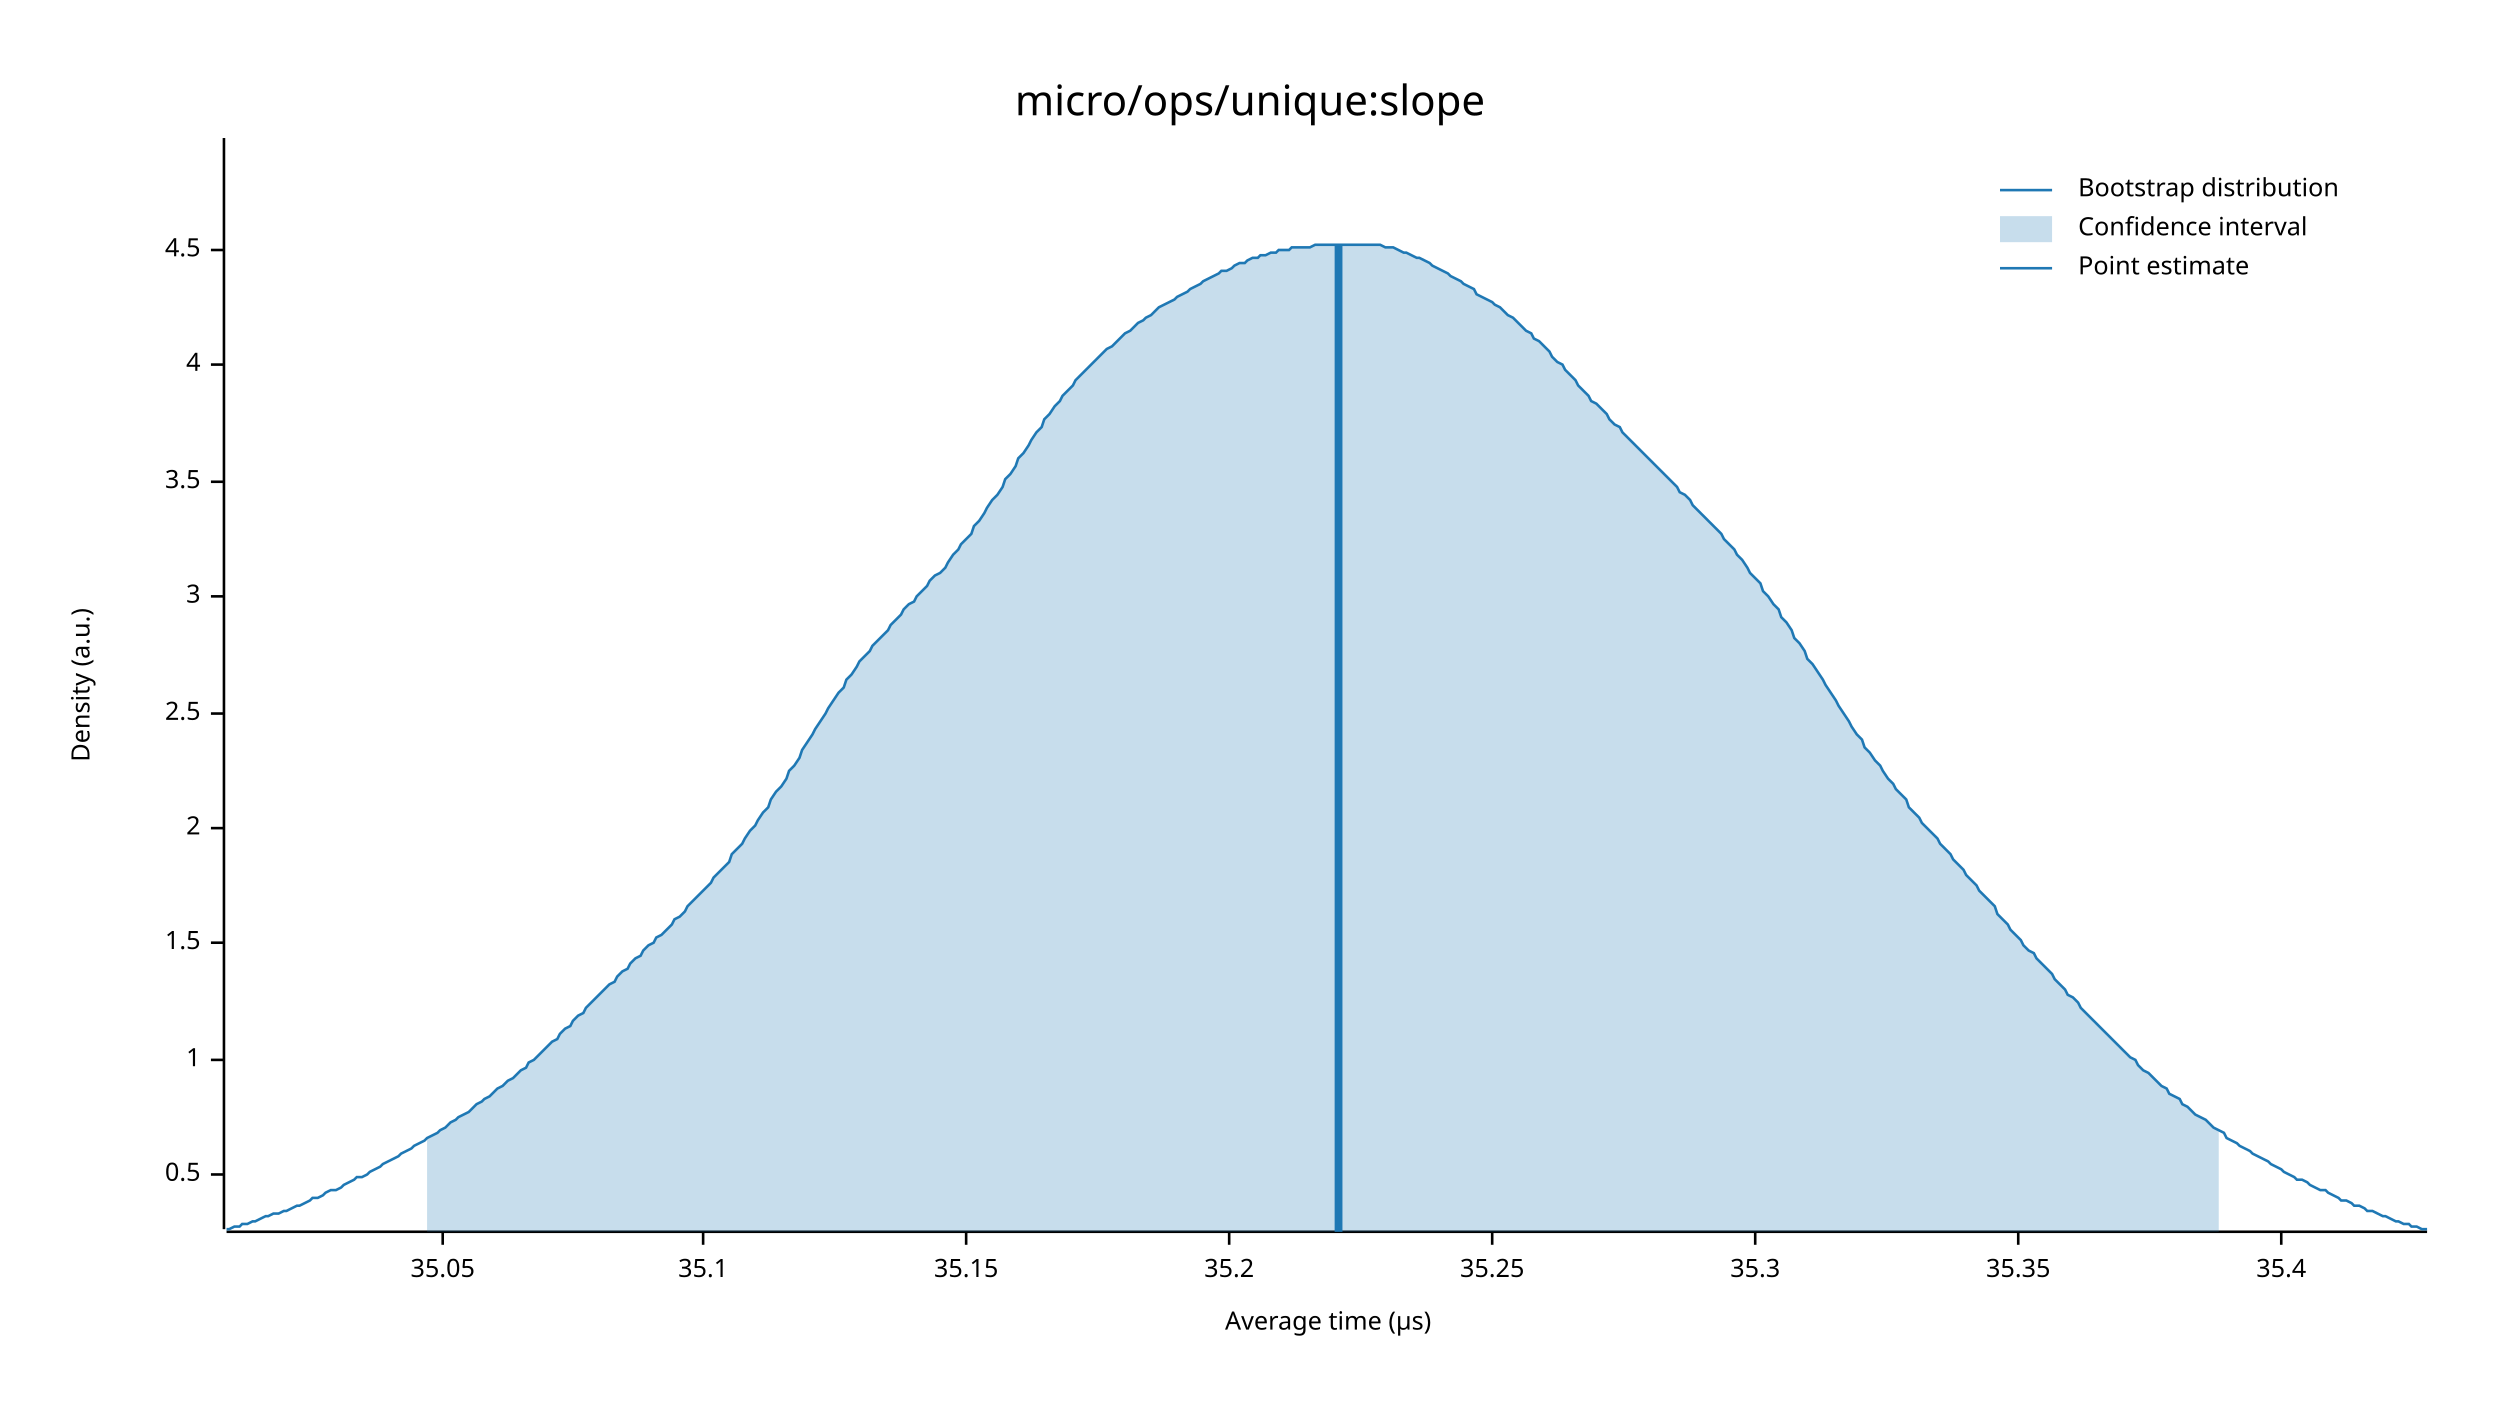
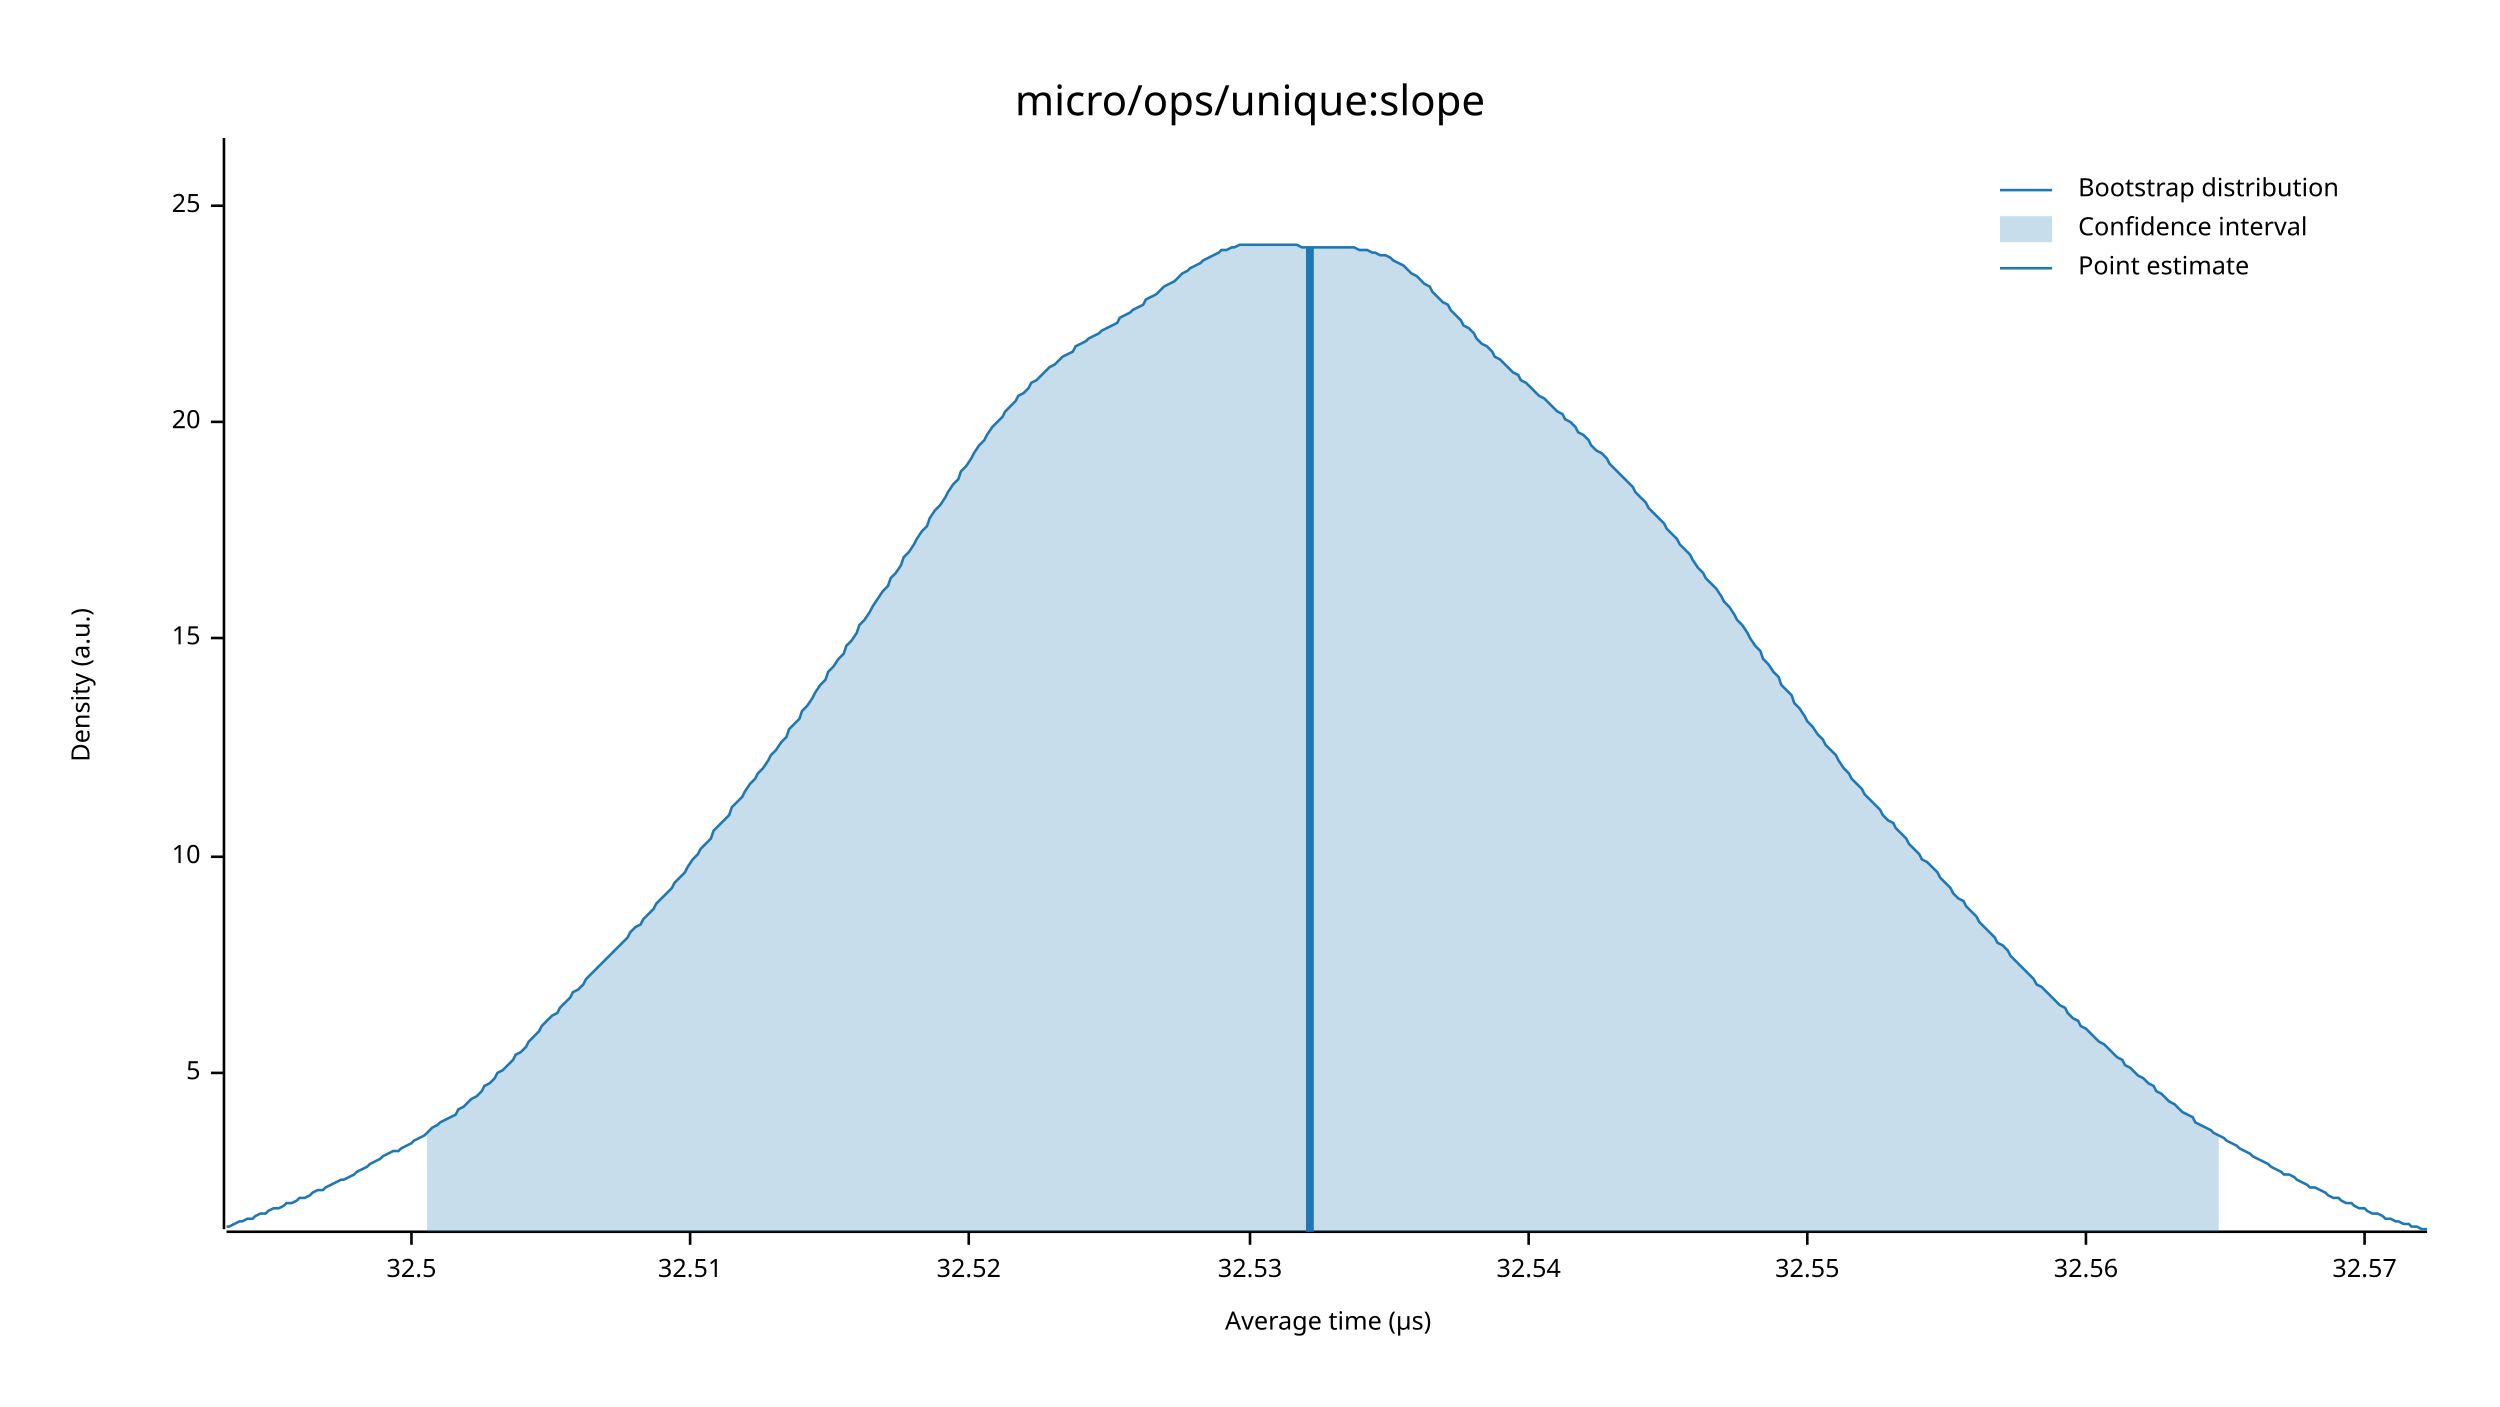
<svg xmlns="http://www.w3.org/2000/svg" width="960" height="540" viewBox="0 0 960 540">
  <text x="480" y="32" dy="0.76em" text-anchor="middle" font-family="sans-serif" font-size="16.129" opacity="1" fill="#000000">
micro/ops/unique:slope
</text>
  <text x="27" y="263" dy="0.76em" text-anchor="middle" font-family="sans-serif" font-size="9.677" opacity="1" fill="#000000" transform="rotate(270, 27, 263)">
Density (a.u.)
</text>
  <text x="510" y="513" dy="-0.5ex" text-anchor="middle" font-family="sans-serif" font-size="9.677" opacity="1" fill="#000000">
Average time (µs)
</text>
  <polyline fill="none" opacity="1" stroke="#000000" stroke-width="1" points="86,53 86,472 " />
-   <text x="77" y="451" dy="0.5ex" text-anchor="end" font-family="sans-serif" font-size="9.677" opacity="1" fill="#000000">
- 0.5
+   <text x="77" y="412" dy="0.5ex" text-anchor="end" font-family="sans-serif" font-size="9.677" opacity="1" fill="#000000">
+ 5
</text>
-   <polyline fill="none" opacity="1" stroke="#000000" stroke-width="1" points="81,451 86,451 " />
-   <text x="77" y="407" dy="0.5ex" text-anchor="end" font-family="sans-serif" font-size="9.677" opacity="1" fill="#000000">
- 1
+   <polyline fill="none" opacity="1" stroke="#000000" stroke-width="1" points="81,412 86,412 " />
+   <text x="77" y="329" dy="0.5ex" text-anchor="end" font-family="sans-serif" font-size="9.677" opacity="1" fill="#000000">
+ 10
</text>
-   <polyline fill="none" opacity="1" stroke="#000000" stroke-width="1" points="81,407 86,407 " />
-   <text x="77" y="362" dy="0.5ex" text-anchor="end" font-family="sans-serif" font-size="9.677" opacity="1" fill="#000000">
- 1.5
+   <polyline fill="none" opacity="1" stroke="#000000" stroke-width="1" points="81,329 86,329 " />
+   <text x="77" y="245" dy="0.5ex" text-anchor="end" font-family="sans-serif" font-size="9.677" opacity="1" fill="#000000">
+ 15
</text>
-   <polyline fill="none" opacity="1" stroke="#000000" stroke-width="1" points="81,362 86,362 " />
-   <text x="77" y="318" dy="0.5ex" text-anchor="end" font-family="sans-serif" font-size="9.677" opacity="1" fill="#000000">
- 2
+   <polyline fill="none" opacity="1" stroke="#000000" stroke-width="1" points="81,245 86,245 " />
+   <text x="77" y="162" dy="0.5ex" text-anchor="end" font-family="sans-serif" font-size="9.677" opacity="1" fill="#000000">
+ 20
</text>
-   <polyline fill="none" opacity="1" stroke="#000000" stroke-width="1" points="81,318 86,318 " />
-   <text x="77" y="274" dy="0.5ex" text-anchor="end" font-family="sans-serif" font-size="9.677" opacity="1" fill="#000000">
- 2.5
+   <polyline fill="none" opacity="1" stroke="#000000" stroke-width="1" points="81,162 86,162 " />
+   <text x="77" y="79" dy="0.5ex" text-anchor="end" font-family="sans-serif" font-size="9.677" opacity="1" fill="#000000">
+ 25
</text>
-   <polyline fill="none" opacity="1" stroke="#000000" stroke-width="1" points="81,274 86,274 " />
-   <text x="77" y="229" dy="0.5ex" text-anchor="end" font-family="sans-serif" font-size="9.677" opacity="1" fill="#000000">
- 3
+   <polyline fill="none" opacity="1" stroke="#000000" stroke-width="1" points="81,79 86,79 " />
+   <polyline fill="none" opacity="1" stroke="#000000" stroke-width="1" points="87,473 932,473 " />
+   <text x="158" y="483" dy="0.76em" text-anchor="middle" font-family="sans-serif" font-size="9.677" opacity="1" fill="#000000">
+ 32.5
</text>
-   <polyline fill="none" opacity="1" stroke="#000000" stroke-width="1" points="81,229 86,229 " />
-   <text x="77" y="185" dy="0.5ex" text-anchor="end" font-family="sans-serif" font-size="9.677" opacity="1" fill="#000000">
- 3.5
+   <polyline fill="none" opacity="1" stroke="#000000" stroke-width="1" points="158,473 158,478 " />
+   <text x="265" y="483" dy="0.76em" text-anchor="middle" font-family="sans-serif" font-size="9.677" opacity="1" fill="#000000">
+ 32.51
</text>
-   <polyline fill="none" opacity="1" stroke="#000000" stroke-width="1" points="81,185 86,185 " />
-   <text x="77" y="140" dy="0.5ex" text-anchor="end" font-family="sans-serif" font-size="9.677" opacity="1" fill="#000000">
- 4
+   <polyline fill="none" opacity="1" stroke="#000000" stroke-width="1" points="265,473 265,478 " />
+   <text x="372" y="483" dy="0.76em" text-anchor="middle" font-family="sans-serif" font-size="9.677" opacity="1" fill="#000000">
+ 32.52
</text>
-   <polyline fill="none" opacity="1" stroke="#000000" stroke-width="1" points="81,140 86,140 " />
-   <text x="77" y="96" dy="0.5ex" text-anchor="end" font-family="sans-serif" font-size="9.677" opacity="1" fill="#000000">
- 4.5
+   <polyline fill="none" opacity="1" stroke="#000000" stroke-width="1" points="372,473 372,478 " />
+   <text x="480" y="483" dy="0.76em" text-anchor="middle" font-family="sans-serif" font-size="9.677" opacity="1" fill="#000000">
+ 32.53
</text>
-   <polyline fill="none" opacity="1" stroke="#000000" stroke-width="1" points="81,96 86,96 " />
-   <polyline fill="none" opacity="1" stroke="#000000" stroke-width="1" points="87,473 932,473 " />
-   <text x="170" y="483" dy="0.76em" text-anchor="middle" font-family="sans-serif" font-size="9.677" opacity="1" fill="#000000">
- 35.05
+   <polyline fill="none" opacity="1" stroke="#000000" stroke-width="1" points="480,473 480,478 " />
+   <text x="587" y="483" dy="0.76em" text-anchor="middle" font-family="sans-serif" font-size="9.677" opacity="1" fill="#000000">
+ 32.54
</text>
-   <polyline fill="none" opacity="1" stroke="#000000" stroke-width="1" points="170,473 170,478 " />
-   <text x="270" y="483" dy="0.76em" text-anchor="middle" font-family="sans-serif" font-size="9.677" opacity="1" fill="#000000">
- 35.1
+   <polyline fill="none" opacity="1" stroke="#000000" stroke-width="1" points="587,473 587,478 " />
+   <text x="694" y="483" dy="0.76em" text-anchor="middle" font-family="sans-serif" font-size="9.677" opacity="1" fill="#000000">
+ 32.55
</text>
-   <polyline fill="none" opacity="1" stroke="#000000" stroke-width="1" points="270,473 270,478 " />
-   <text x="371" y="483" dy="0.76em" text-anchor="middle" font-family="sans-serif" font-size="9.677" opacity="1" fill="#000000">
- 35.15
+   <polyline fill="none" opacity="1" stroke="#000000" stroke-width="1" points="694,473 694,478 " />
+   <text x="801" y="483" dy="0.76em" text-anchor="middle" font-family="sans-serif" font-size="9.677" opacity="1" fill="#000000">
+ 32.56
</text>
-   <polyline fill="none" opacity="1" stroke="#000000" stroke-width="1" points="371,473 371,478 " />
-   <text x="472" y="483" dy="0.76em" text-anchor="middle" font-family="sans-serif" font-size="9.677" opacity="1" fill="#000000">
- 35.2
+   <polyline fill="none" opacity="1" stroke="#000000" stroke-width="1" points="801,473 801,478 " />
+   <text x="908" y="483" dy="0.76em" text-anchor="middle" font-family="sans-serif" font-size="9.677" opacity="1" fill="#000000">
+ 32.57
</text>
-   <polyline fill="none" opacity="1" stroke="#000000" stroke-width="1" points="472,473 472,478 " />
-   <text x="573" y="483" dy="0.76em" text-anchor="middle" font-family="sans-serif" font-size="9.677" opacity="1" fill="#000000">
- 35.25
- </text>
-   <polyline fill="none" opacity="1" stroke="#000000" stroke-width="1" points="573,473 573,478 " />
-   <text x="674" y="483" dy="0.76em" text-anchor="middle" font-family="sans-serif" font-size="9.677" opacity="1" fill="#000000">
- 35.3
- </text>
-   <polyline fill="none" opacity="1" stroke="#000000" stroke-width="1" points="674,473 674,478 " />
-   <text x="775" y="483" dy="0.76em" text-anchor="middle" font-family="sans-serif" font-size="9.677" opacity="1" fill="#000000">
- 35.35
- </text>
-   <polyline fill="none" opacity="1" stroke="#000000" stroke-width="1" points="775,473 775,478 " />
-   <text x="876" y="483" dy="0.76em" text-anchor="middle" font-family="sans-serif" font-size="9.677" opacity="1" fill="#000000">
- 35.4
- </text>
-   <polyline fill="none" opacity="1" stroke="#000000" stroke-width="1" points="876,473 876,478 " />
-   <polyline fill="none" opacity="1" stroke="#1F78B4" stroke-width="1" points="87,472 88,472 90,471 92,471 93,470 95,470 97,469 98,469 100,468 102,467 103,467 105,466 107,466 109,465 110,465 112,464 114,463 115,463 117,462 119,461 120,460 122,460 124,459 125,458 127,457 129,457 131,456 132,455 134,454 136,453 137,452 139,452 141,451 142,450 144,449 146,448 147,447 149,446 151,445 153,444 154,443 156,442 158,441 159,440 161,439 163,438 164,437 166,436 168,435 169,434 171,433 173,431 175,430 176,429 178,428 180,427 181,426 183,424 185,423 186,422 188,421 190,419 191,418 193,417 195,415 197,414 198,413 200,411 202,410 203,408 205,407 207,405 208,404 210,402 212,400 214,399 215,397 217,395 219,394 220,392 222,390 224,389 225,387 227,385 229,383 230,382 232,380 234,378 236,377 237,375 239,373 241,372 242,370 244,368 246,367 247,365 249,363 251,362 252,360 254,359 256,357 258,355 259,353 261,352 263,350 264,348 266,346 268,344 269,343 271,341 273,339 274,337 276,335 278,333 280,331 281,328 283,326 285,324 286,322 288,319 290,317 291,315 293,312 295,310 296,307 298,304 300,302 302,299 303,296 305,294 307,291 308,288 310,285 312,282 313,280 315,277 317,274 318,272 320,269 322,266 324,264 325,261 327,259 329,256 330,254 332,252 334,250 335,248 337,246 339,244 341,242 342,240 344,238 346,236 347,234 349,232 351,231 352,229 354,227 356,225 357,223 359,221 361,220 363,218 364,216 366,213 368,211 369,209 371,207 373,205 374,202 376,200 378,197 379,195 381,192 383,190 385,187 386,184 388,182 390,179 391,176 393,174 395,171 396,169 398,166 400,164 401,161 403,159 405,156 407,154 408,152 410,150 412,148 413,146 415,144 417,142 418,141 420,139 422,137 423,136 425,134 427,133 429,131 430,130 432,128 434,127 435,126 437,124 439,123 440,122 442,121 444,119 445,118 447,117 449,116 451,115 452,114 454,113 456,112 457,111 459,110 461,109 462,108 464,107 466,106 468,105 469,104 471,104 473,103 474,102 476,101 478,101 479,100 481,99 483,99 484,98 486,98 488,97 490,97 491,96 493,96 495,96 496,95 498,95 500,95 501,95 503,95 505,94 506,94 508,94 510,94 512,94 513,94 515,94 517,94 518,94 520,94 522,94 523,94 525,94 527,94 528,94 530,94 532,95 534,95 535,95 537,96 539,97 540,97 542,98 544,99 545,99 547,100 549,101 550,102 552,103 554,104 556,105 557,106 559,107 561,108 562,109 564,110 566,111 567,113 569,114 571,115 573,116 574,117 576,118 578,120 579,121 581,122 583,124 584,125 586,127 588,128 589,130 591,131 593,133 595,135 596,137 598,139 600,140 601,142 603,144 605,146 606,148 608,150 610,152 611,154 613,155 615,157 617,159 618,161 620,163 622,164 623,166 625,168 627,170 628,171 630,173 632,175 633,176 635,178 637,180 639,182 640,183 642,185 644,187 645,189 647,190 649,192 650,194 652,196 654,198 655,199 657,201 659,203 661,205 662,207 664,209 666,211 667,213 669,215 671,218 672,220 674,222 676,224 677,227 679,229 681,232 683,234 684,237 686,239 688,242 689,245 691,247 693,250 694,253 696,255 698,258 700,261 701,263 703,266 705,269 706,271 708,274 710,277 711,279 713,282 715,284 716,287 718,289 720,292 722,294 723,296 725,299 727,301 728,303 730,305 732,307 733,310 735,312 737,314 738,316 740,318 742,320 744,322 745,324 747,326 749,328 750,330 752,332 754,334 755,336 757,338 759,340 760,342 762,344 764,346 766,348 767,351 769,353 771,355 772,357 774,359 776,361 777,363 779,365 781,366 782,368 784,370 786,372 788,374 789,376 791,378 793,380 794,382 796,383 798,385 799,387 801,389 803,391 804,392 806,394 808,396 810,398 811,399 813,401 815,403 816,404 818,406 820,407 821,409 823,411 825,412 827,414 828,415 830,417 832,418 833,420 835,421 837,422 838,424 840,425 842,427 843,428 845,429 847,430 849,432 850,433 852,434 854,435 855,437 857,438 859,439 860,440 862,441 864,442 865,443 867,444 869,445 871,446 872,447 874,448 876,449 877,450 879,451 881,452 882,453 884,453 886,454 887,455 889,456 891,457 893,457 894,458 896,459 898,460 899,461 901,461 903,462 904,463 906,463 908,464 909,465 911,465 913,466 915,467 916,467 918,468 920,469 921,469 923,470 925,470 926,471 928,471 930,472 932,472 " />
-   <polygon opacity="0.25" fill="#1F78B4" points="164,437 166,436 168,435 169,434 171,433 173,431 175,430 176,429 178,428 180,427 181,426 183,424 185,423 186,422 188,421 190,419 191,418 193,417 195,415 197,414 198,413 200,411 202,410 203,408 205,407 207,405 208,404 210,402 212,400 214,399 215,397 217,395 219,394 220,392 222,390 224,389 225,387 227,385 229,383 230,382 232,380 234,378 236,377 237,375 239,373 241,372 242,370 244,368 246,367 247,365 249,363 251,362 252,360 254,359 256,357 258,355 259,353 261,352 263,350 264,348 266,346 268,344 269,343 271,341 273,339 274,337 276,335 278,333 280,331 281,328 283,326 285,324 286,322 288,319 290,317 291,315 293,312 295,310 296,307 298,304 300,302 302,299 303,296 305,294 307,291 308,288 310,285 312,282 313,280 315,277 317,274 318,272 320,269 322,266 324,264 325,261 327,259 329,256 330,254 332,252 334,250 335,248 337,246 339,244 341,242 342,240 344,238 346,236 347,234 349,232 351,231 352,229 354,227 356,225 357,223 359,221 361,220 363,218 364,216 366,213 368,211 369,209 371,207 373,205 374,202 376,200 378,197 379,195 381,192 383,190 385,187 386,184 388,182 390,179 391,176 393,174 395,171 396,169 398,166 400,164 401,161 403,159 405,156 407,154 408,152 410,150 412,148 413,146 415,144 417,142 418,141 420,139 422,137 423,136 425,134 427,133 429,131 430,130 432,128 434,127 435,126 437,124 439,123 440,122 442,121 444,119 445,118 447,117 449,116 451,115 452,114 454,113 456,112 457,111 459,110 461,109 462,108 464,107 466,106 468,105 469,104 471,104 473,103 474,102 476,101 478,101 479,100 481,99 483,99 484,98 486,98 488,97 490,97 491,96 493,96 495,96 496,95 498,95 500,95 501,95 503,95 505,94 506,94 508,94 510,94 512,94 513,94 515,94 517,94 518,94 520,94 522,94 523,94 525,94 527,94 528,94 530,94 532,95 534,95 535,95 537,96 539,97 540,97 542,98 544,99 545,99 547,100 549,101 550,102 552,103 554,104 556,105 557,106 559,107 561,108 562,109 564,110 566,111 567,113 569,114 571,115 573,116 574,117 576,118 578,120 579,121 581,122 583,124 584,125 586,127 588,128 589,130 591,131 593,133 595,135 596,137 598,139 600,140 601,142 603,144 605,146 606,148 608,150 610,152 611,154 613,155 615,157 617,159 618,161 620,163 622,164 623,166 625,168 627,170 628,171 630,173 632,175 633,176 635,178 637,180 639,182 640,183 642,185 644,187 645,189 647,190 649,192 650,194 652,196 654,198 655,199 657,201 659,203 661,205 662,207 664,209 666,211 667,213 669,215 671,218 672,220 674,222 676,224 677,227 679,229 681,232 683,234 684,237 686,239 688,242 689,245 691,247 693,250 694,253 696,255 698,258 700,261 701,263 703,266 705,269 706,271 708,274 710,277 711,279 713,282 715,284 716,287 718,289 720,292 722,294 723,296 725,299 727,301 728,303 730,305 732,307 733,310 735,312 737,314 738,316 740,318 742,320 744,322 745,324 747,326 749,328 750,330 752,332 754,334 755,336 757,338 759,340 760,342 762,344 764,346 766,348 767,351 769,353 771,355 772,357 774,359 776,361 777,363 779,365 781,366 782,368 784,370 786,372 788,374 789,376 791,378 793,380 794,382 796,383 798,385 799,387 801,389 803,391 804,392 806,394 808,396 810,398 811,399 813,401 815,403 816,404 818,406 820,407 821,409 823,411 825,412 827,414 828,415 830,417 832,418 833,420 835,421 837,422 838,424 840,425 842,427 843,428 845,429 847,430 849,432 850,433 852,434 852,473 164,473 " />
-   <polyline fill="none" opacity="1" stroke="#1F78B4" stroke-width="3" points="514,473 514,94 " />
+   <polyline fill="none" opacity="1" stroke="#000000" stroke-width="1" points="908,473 908,478 " />
+   <polyline fill="none" opacity="1" stroke="#1F78B4" stroke-width="1" points="87,471 88,471 90,470 92,469 93,469 95,468 97,468 98,467 100,466 102,466 103,465 105,464 107,464 109,463 110,462 112,462 114,461 115,460 117,460 119,459 120,458 122,457 124,457 125,456 127,455 129,454 131,453 132,453 134,452 136,451 137,450 139,449 141,448 142,447 144,446 146,445 147,444 149,443 151,442 153,442 154,441 156,440 158,439 159,438 161,437 163,436 164,435 166,433 168,432 169,431 171,430 173,429 175,428 176,426 178,425 180,423 181,422 183,421 185,419 186,417 188,416 190,414 191,412 193,411 195,409 197,407 198,405 200,404 202,402 203,400 205,398 207,396 208,394 210,392 212,390 214,389 215,387 217,385 219,383 220,381 222,380 224,378 225,376 227,374 229,372 230,371 232,369 234,367 236,365 237,364 239,362 241,360 242,358 244,356 246,355 247,353 249,351 251,349 252,347 254,345 256,343 258,341 259,339 261,337 263,335 264,333 266,330 268,328 269,326 271,324 273,322 274,319 276,317 278,315 280,313 281,310 283,308 285,306 286,304 288,301 290,299 291,297 293,295 295,292 296,290 298,288 300,285 302,283 303,280 305,278 307,276 308,273 310,271 312,268 313,266 315,263 317,261 318,258 320,256 322,253 324,251 325,248 327,246 329,243 330,240 332,238 334,235 335,233 337,230 339,227 341,225 342,222 344,220 346,217 347,214 349,212 351,209 352,207 354,204 356,202 357,199 359,196 361,194 363,191 364,189 366,186 368,184 369,181 371,179 373,176 374,174 376,171 378,169 379,167 381,164 383,162 385,160 386,158 388,156 390,154 391,152 393,151 395,149 396,147 398,146 400,144 401,143 403,141 405,140 407,138 408,137 410,136 412,135 413,133 415,132 417,131 418,130 420,129 422,128 423,127 425,126 427,125 429,124 430,122 432,121 434,120 435,119 437,118 439,117 440,115 442,114 444,113 445,112 447,110 449,109 451,108 452,107 454,105 456,104 457,103 459,102 461,101 462,100 464,99 466,98 468,97 469,96 471,96 473,95 474,95 476,94 478,94 479,94 481,94 483,94 484,94 486,94 488,94 490,94 491,94 493,94 495,94 496,94 498,94 500,95 501,95 503,95 505,95 506,95 508,95 510,95 512,95 513,95 515,95 517,95 518,95 520,95 522,96 523,96 525,96 527,97 528,97 530,98 532,98 534,99 535,100 537,101 539,102 540,103 542,105 544,106 545,107 547,109 549,110 550,112 552,114 554,116 556,117 557,119 559,121 561,123 562,125 564,126 566,128 567,130 569,132 571,133 573,135 574,137 576,138 578,140 579,141 581,143 583,144 584,146 586,147 588,149 589,150 591,152 593,153 595,155 596,156 598,158 600,159 601,161 603,162 605,164 606,166 608,167 610,169 611,171 613,173 615,174 617,176 618,178 620,180 622,182 623,183 625,185 627,187 628,189 630,191 632,193 633,195 635,197 637,199 639,201 640,203 642,205 644,207 645,209 647,211 649,213 650,215 652,218 654,220 655,222 657,224 659,226 661,229 662,231 664,233 666,236 667,238 669,240 671,243 672,245 674,248 676,250 677,253 679,255 681,258 683,260 684,263 686,265 688,267 689,270 691,272 693,275 694,277 696,279 698,282 700,284 701,286 703,288 705,290 706,292 708,295 710,297 711,299 713,301 715,303 716,305 718,307 720,309 722,311 723,313 725,315 727,316 728,318 730,320 732,322 733,324 735,326 737,328 738,330 740,331 742,333 744,335 745,337 747,339 749,341 750,343 752,345 754,346 755,348 757,350 759,352 760,354 762,356 764,358 766,360 767,362 769,363 771,365 772,367 774,369 776,371 777,372 779,374 781,376 782,378 784,379 786,381 788,383 789,384 791,386 793,387 794,389 796,391 798,392 799,394 801,395 803,397 804,398 806,400 808,401 810,403 811,404 813,406 815,407 816,409 818,410 820,412 821,413 823,414 825,416 827,417 828,419 830,420 832,422 833,423 835,424 837,426 838,427 840,428 842,429 843,431 845,432 847,433 849,434 850,435 852,436 854,437 855,438 857,439 859,440 860,441 862,442 864,443 865,444 867,445 869,446 871,447 872,448 874,449 876,450 877,451 879,451 881,452 882,453 884,454 886,455 887,456 889,456 891,457 893,458 894,459 896,460 898,460 899,461 901,462 903,462 904,463 906,464 908,464 909,465 911,466 913,466 915,467 916,468 918,468 920,469 921,469 923,470 925,470 926,471 928,471 930,472 932,472 " />
+   <polygon opacity="0.25" fill="#1F78B4" points="164,435 166,433 168,432 169,431 171,430 173,429 175,428 176,426 178,425 180,423 181,422 183,421 185,419 186,417 188,416 190,414 191,412 193,411 195,409 197,407 198,405 200,404 202,402 203,400 205,398 207,396 208,394 210,392 212,390 214,389 215,387 217,385 219,383 220,381 222,380 224,378 225,376 227,374 229,372 230,371 232,369 234,367 236,365 237,364 239,362 241,360 242,358 244,356 246,355 247,353 249,351 251,349 252,347 254,345 256,343 258,341 259,339 261,337 263,335 264,333 266,330 268,328 269,326 271,324 273,322 274,319 276,317 278,315 280,313 281,310 283,308 285,306 286,304 288,301 290,299 291,297 293,295 295,292 296,290 298,288 300,285 302,283 303,280 305,278 307,276 308,273 310,271 312,268 313,266 315,263 317,261 318,258 320,256 322,253 324,251 325,248 327,246 329,243 330,240 332,238 334,235 335,233 337,230 339,227 341,225 342,222 344,220 346,217 347,214 349,212 351,209 352,207 354,204 356,202 357,199 359,196 361,194 363,191 364,189 366,186 368,184 369,181 371,179 373,176 374,174 376,171 378,169 379,167 381,164 383,162 385,160 386,158 388,156 390,154 391,152 393,151 395,149 396,147 398,146 400,144 401,143 403,141 405,140 407,138 408,137 410,136 412,135 413,133 415,132 417,131 418,130 420,129 422,128 423,127 425,126 427,125 429,124 430,122 432,121 434,120 435,119 437,118 439,117 440,115 442,114 444,113 445,112 447,110 449,109 451,108 452,107 454,105 456,104 457,103 459,102 461,101 462,100 464,99 466,98 468,97 469,96 471,96 473,95 474,95 476,94 478,94 479,94 481,94 483,94 484,94 486,94 488,94 490,94 491,94 493,94 495,94 496,94 498,94 500,95 501,95 503,95 505,95 506,95 508,95 510,95 512,95 513,95 515,95 517,95 518,95 520,95 522,96 523,96 525,96 527,97 528,97 530,98 532,98 534,99 535,100 537,101 539,102 540,103 542,105 544,106 545,107 547,109 549,110 550,112 552,114 554,116 556,117 557,119 559,121 561,123 562,125 564,126 566,128 567,130 569,132 571,133 573,135 574,137 576,138 578,140 579,141 581,143 583,144 584,146 586,147 588,149 589,150 591,152 593,153 595,155 596,156 598,158 600,159 601,161 603,162 605,164 606,166 608,167 610,169 611,171 613,173 615,174 617,176 618,178 620,180 622,182 623,183 625,185 627,187 628,189 630,191 632,193 633,195 635,197 637,199 639,201 640,203 642,205 644,207 645,209 647,211 649,213 650,215 652,218 654,220 655,222 657,224 659,226 661,229 662,231 664,233 666,236 667,238 669,240 671,243 672,245 674,248 676,250 677,253 679,255 681,258 683,260 684,263 686,265 688,267 689,270 691,272 693,275 694,277 696,279 698,282 700,284 701,286 703,288 705,290 706,292 708,295 710,297 711,299 713,301 715,303 716,305 718,307 720,309 722,311 723,313 725,315 727,316 728,318 730,320 732,322 733,324 735,326 737,328 738,330 740,331 742,333 744,335 745,337 747,339 749,341 750,343 752,345 754,346 755,348 757,350 759,352 760,354 762,356 764,358 766,360 767,362 769,363 771,365 772,367 774,369 776,371 777,372 779,374 781,376 782,378 784,379 786,381 788,383 789,384 791,386 793,387 794,389 796,391 798,392 799,394 801,395 803,397 804,398 806,400 808,401 810,403 811,404 813,406 815,407 816,409 818,410 820,412 821,413 823,414 825,416 827,417 828,419 830,420 832,422 833,423 835,424 837,426 838,427 840,428 842,429 843,431 845,432 847,433 849,434 850,435 852,436 852,473 164,473 " />
+   <polyline fill="none" opacity="1" stroke="#1F78B4" stroke-width="3" points="503,473 503,95 " />
  <text x="798" y="68" dy="0.76em" text-anchor="start" font-family="sans-serif" font-size="9.677" opacity="1" fill="#000000">
Bootstrap distribution
</text>
  <text x="798" y="83" dy="0.76em" text-anchor="start" font-family="sans-serif" font-size="9.677" opacity="1" fill="#000000">
Confidence interval
</text>
  <text x="798" y="98" dy="0.76em" text-anchor="start" font-family="sans-serif" font-size="9.677" opacity="1" fill="#000000">
Point estimate
</text>
  <polyline fill="none" opacity="1" stroke="#1F78B4" stroke-width="1" points="768,73 788,73 " />
  <rect x="768" y="83" width="20" height="10" opacity="0.25" fill="#1F78B4" stroke="none" />
  <polyline fill="none" opacity="1" stroke="#1F78B4" stroke-width="1" points="768,103 788,103 " />
</svg>
